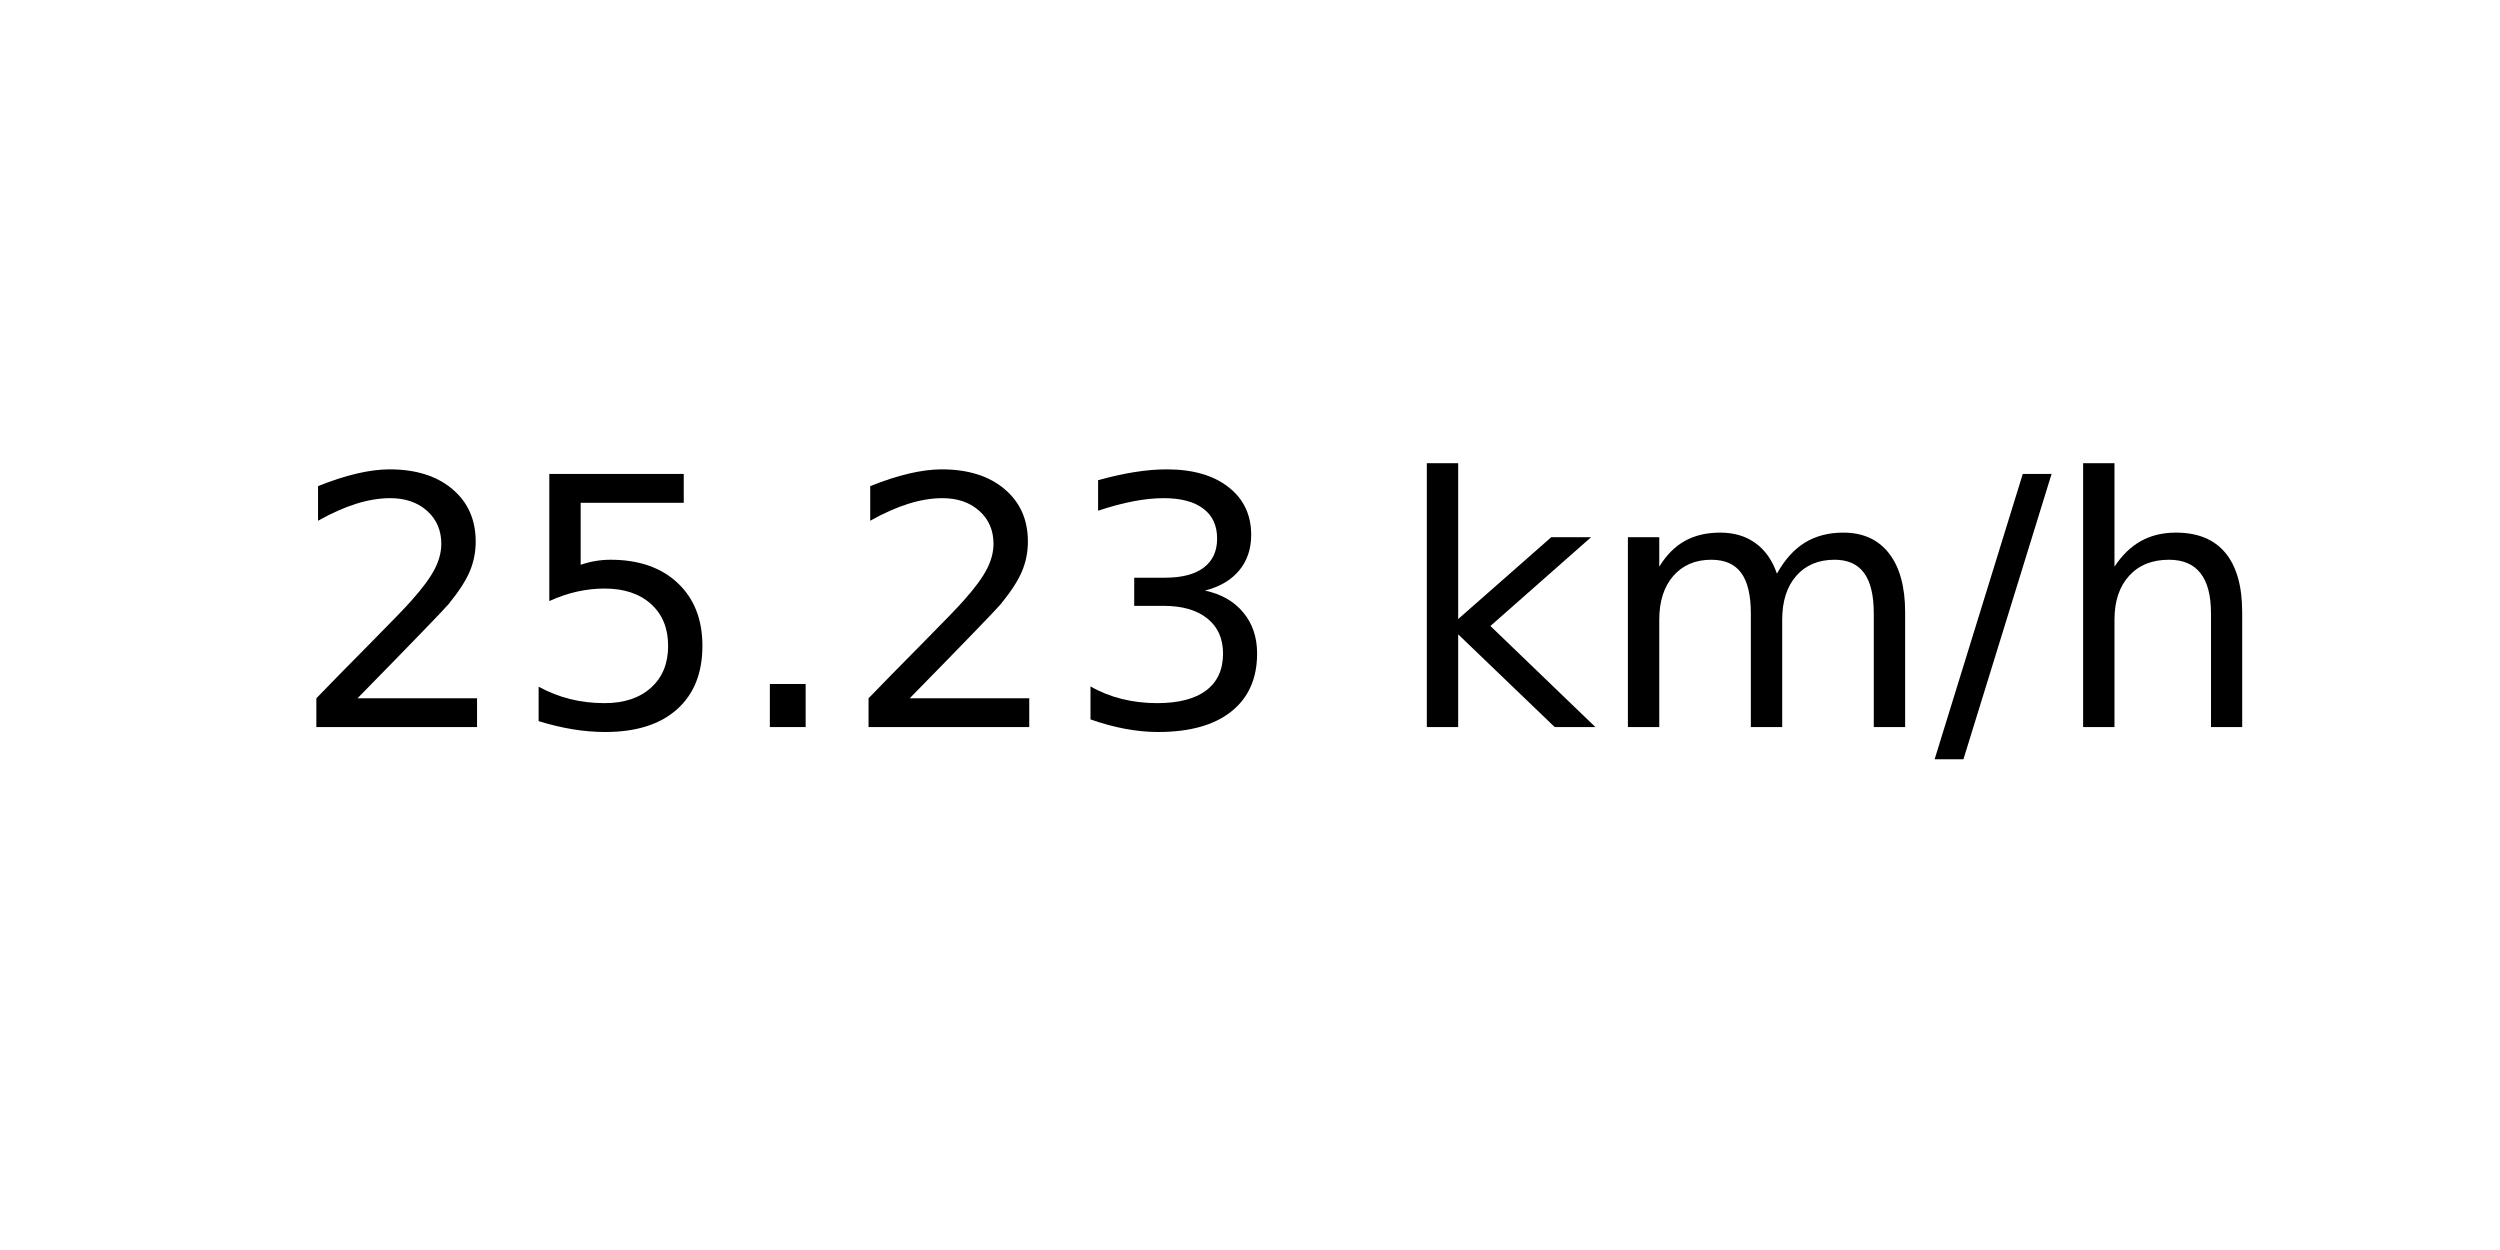
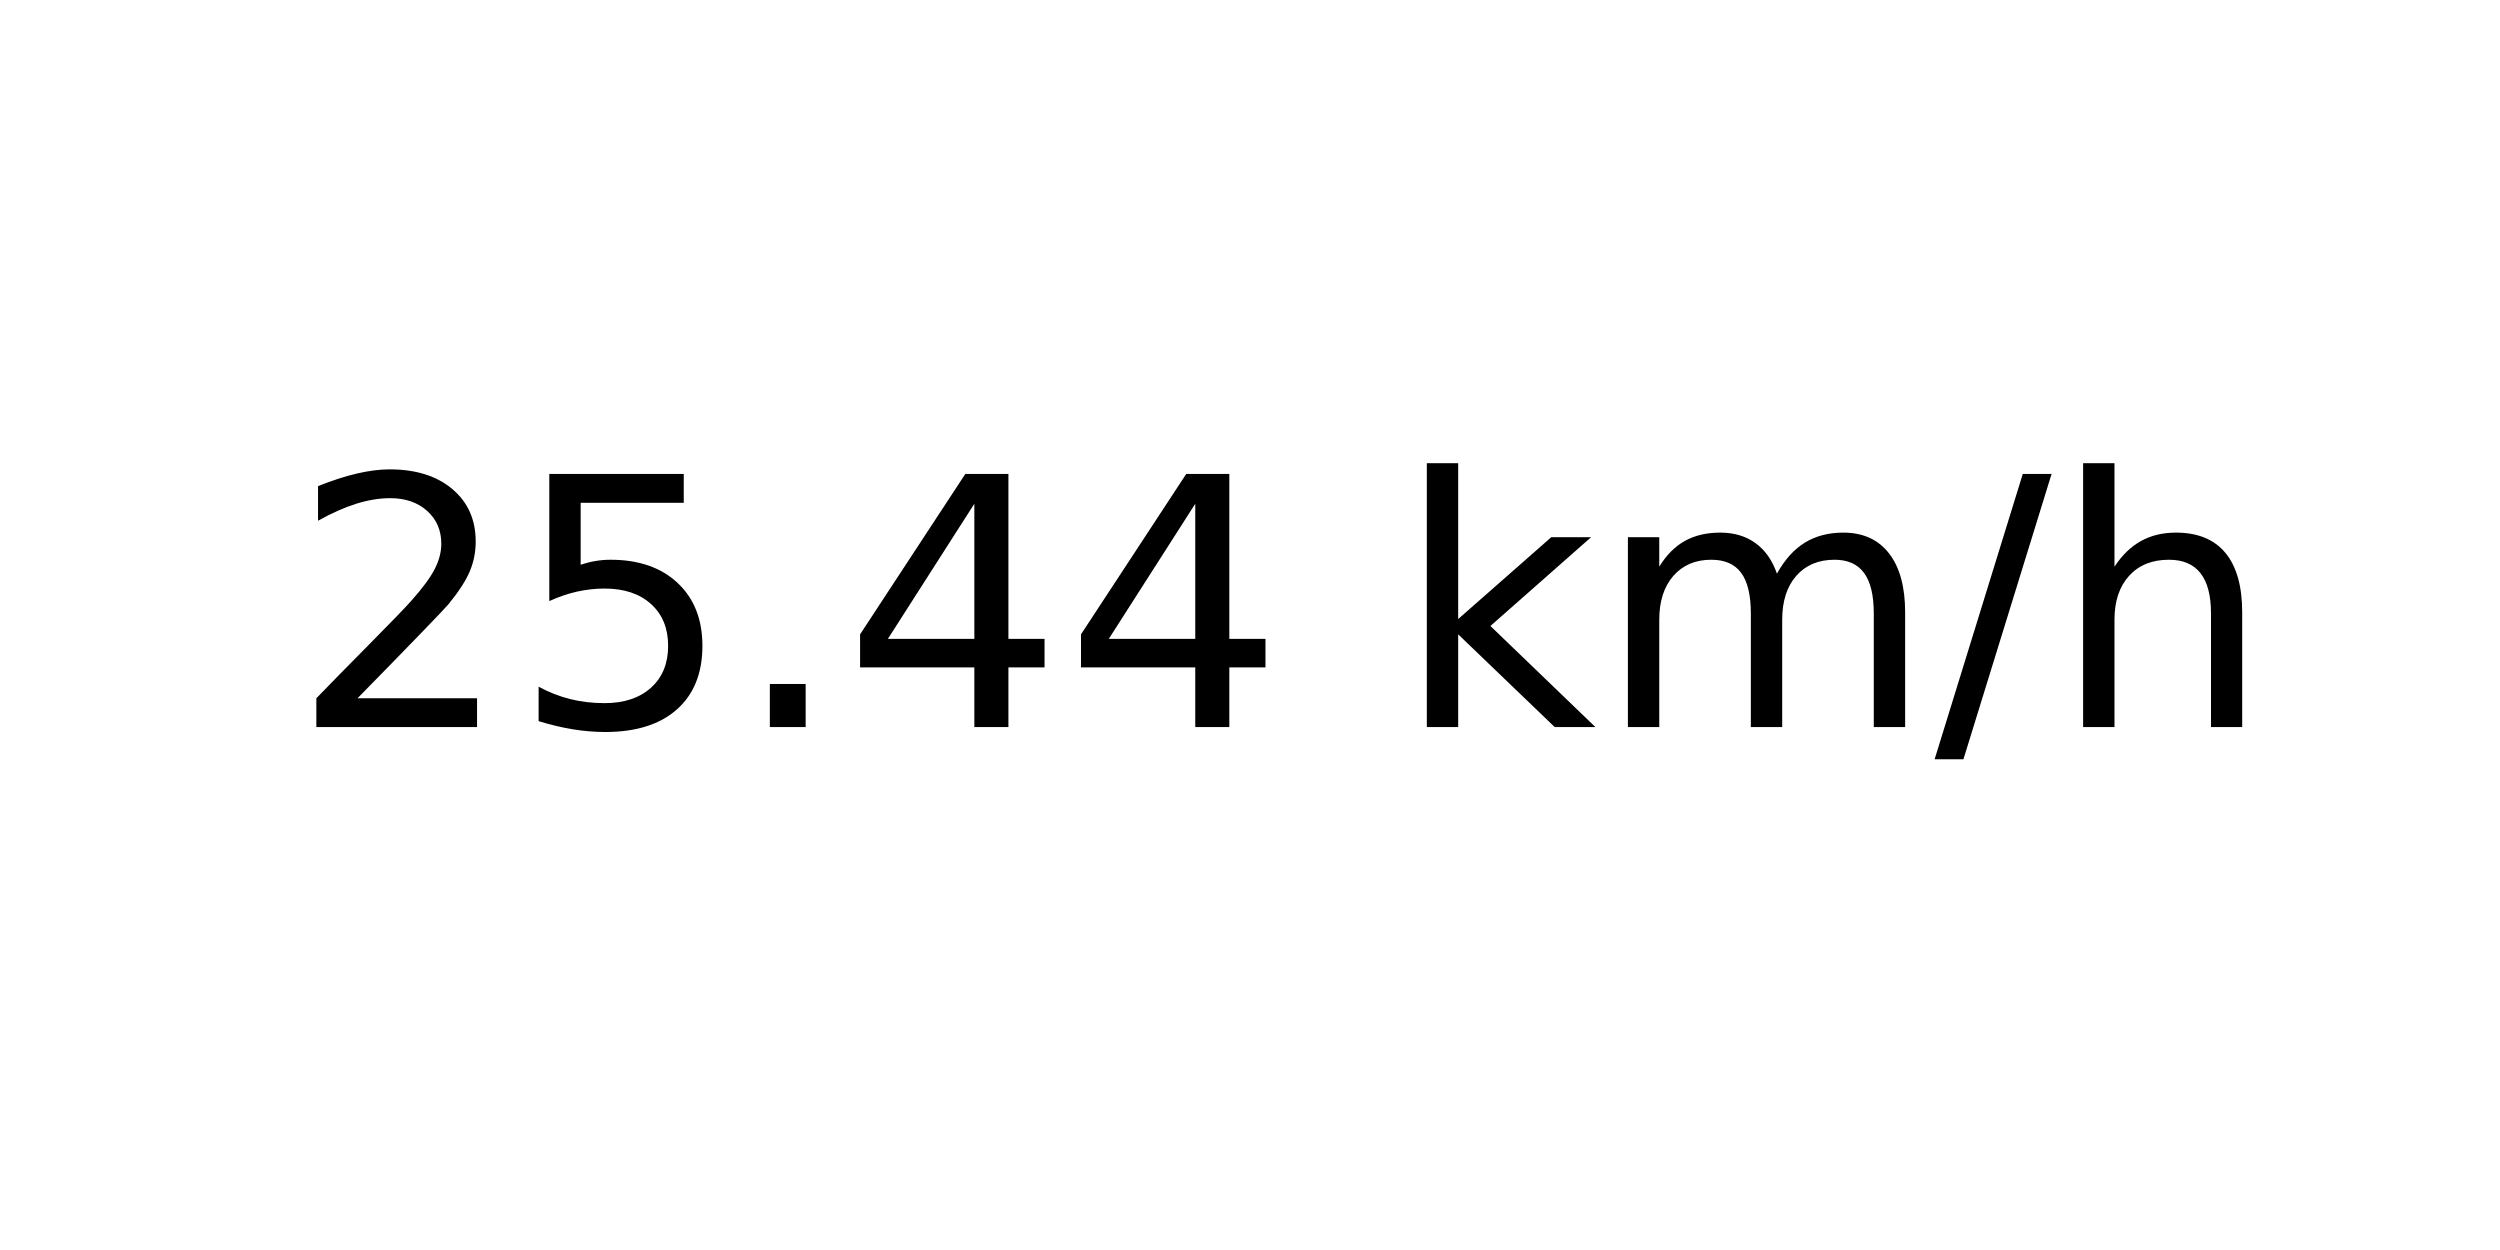
<svg xmlns="http://www.w3.org/2000/svg" xmlns:xlink="http://www.w3.org/1999/xlink" width="72pt" height="36pt" viewBox="0 0 72 36" version="1.1">
  <defs>
    <style type="text/css">*{stroke-linejoin: round; stroke-linecap: butt}</style>
  </defs>
  <g id="figure_1">
    <g id="axes_1">
      <g id="text_1">
        <g transform="translate(8.378125 20.93937) scale(0.1 -0.1)">
          <defs>
            <path id="DejaVuSans-32" d="M 1228 531  L 3431 531  L 3431 0  L 469 0  L 469 531  Q 828 903 1448 1529  Q 2069 2156 2228 2338  Q 2531 2678 2651 2914  Q 2772 3150 2772 3378  Q 2772 3750 2511 3984  Q 2250 4219 1831 4219  Q 1534 4219 1204 4116  Q 875 4013 500 3803  L 500 4441  Q 881 4594 1212 4672  Q 1544 4750 1819 4750  Q 2544 4750 2975 4387  Q 3406 4025 3406 3419  Q 3406 3131 3298 2873  Q 3191 2616 2906 2266  Q 2828 2175 2409 1742  Q 1991 1309 1228 531  z " transform="scale(0.015625)" />
            <path id="DejaVuSans-35" d="M 691 4666  L 3169 4666  L 3169 4134  L 1269 4134  L 1269 2991  Q 1406 3038 1543 3061  Q 1681 3084 1819 3084  Q 2600 3084 3056 2656  Q 3513 2228 3513 1497  Q 3513 744 3044 326  Q 2575 -91 1722 -91  Q 1428 -91 1123 -41  Q 819 9 494 109  L 494 744  Q 775 591 1075 516  Q 1375 441 1709 441  Q 2250 441 2565 725  Q 2881 1009 2881 1497  Q 2881 1984 2565 2268  Q 2250 2553 1709 2553  Q 1456 2553 1204 2497  Q 953 2441 691 2322  L 691 4666  z " transform="scale(0.015625)" />
            <path id="DejaVuSans-2e" d="M 684 794  L 1344 794  L 1344 0  L 684 0  L 684 794  z " transform="scale(0.015625)" />
-             <path id="DejaVuSans-33" d="M 2597 2516  Q 3050 2419 3304 2112  Q 3559 1806 3559 1356  Q 3559 666 3084 287  Q 2609 -91 1734 -91  Q 1441 -91 1130 -33  Q 819 25 488 141  L 488 750  Q 750 597 1062 519  Q 1375 441 1716 441  Q 2309 441 2620 675  Q 2931 909 2931 1356  Q 2931 1769 2642 2001  Q 2353 2234 1838 2234  L 1294 2234  L 1294 2753  L 1863 2753  Q 2328 2753 2575 2939  Q 2822 3125 2822 3475  Q 2822 3834 2567 4026  Q 2313 4219 1838 4219  Q 1578 4219 1281 4162  Q 984 4106 628 3988  L 628 4550  Q 988 4650 1302 4700  Q 1616 4750 1894 4750  Q 2613 4750 3031 4423  Q 3450 4097 3450 3541  Q 3450 3153 3228 2886  Q 3006 2619 2597 2516  z " transform="scale(0.015625)" />
+             <path id="DejaVuSans-34" d="M 2419 4116  L 825 1625  L 2419 1625  L 2419 4116  z M 2253 4666  L 3047 4666  L 3047 1625  L 3713 1625  L 3713 1100  L 3047 1100  L 3047 0  L 2419 0  L 2419 1100  L 313 1100  L 313 1709  L 2253 4666  z " transform="scale(0.015625)" />
            <path id="DejaVuSans-20" transform="scale(0.015625)" />
            <path id="DejaVuSans-6b" d="M 581 4863  L 1159 4863  L 1159 1991  L 2875 3500  L 3609 3500  L 1753 1863  L 3688 0  L 2938 0  L 1159 1709  L 1159 0  L 581 0  L 581 4863  z " transform="scale(0.015625)" />
            <path id="DejaVuSans-6d" d="M 3328 2828  Q 3544 3216 3844 3400  Q 4144 3584 4550 3584  Q 5097 3584 5394 3201  Q 5691 2819 5691 2113  L 5691 0  L 5113 0  L 5113 2094  Q 5113 2597 4934 2840  Q 4756 3084 4391 3084  Q 3944 3084 3684 2787  Q 3425 2491 3425 1978  L 3425 0  L 2847 0  L 2847 2094  Q 2847 2600 2669 2842  Q 2491 3084 2119 3084  Q 1678 3084 1418 2786  Q 1159 2488 1159 1978  L 1159 0  L 581 0  L 581 3500  L 1159 3500  L 1159 2956  Q 1356 3278 1631 3431  Q 1906 3584 2284 3584  Q 2666 3584 2933 3390  Q 3200 3197 3328 2828  z " transform="scale(0.015625)" />
            <path id="DejaVuSans-2f" d="M 1625 4666  L 2156 4666  L 531 -594  L 0 -594  L 1625 4666  z " transform="scale(0.015625)" />
            <path id="DejaVuSans-68" d="M 3513 2113  L 3513 0  L 2938 0  L 2938 2094  Q 2938 2591 2744 2837  Q 2550 3084 2163 3084  Q 1697 3084 1428 2787  Q 1159 2491 1159 1978  L 1159 0  L 581 0  L 581 4863  L 1159 4863  L 1159 2956  Q 1366 3272 1645 3428  Q 1925 3584 2291 3584  Q 2894 3584 3203 3211  Q 3513 2838 3513 2113  z " transform="scale(0.015625)" />
          </defs>
          <use xlink:href="#DejaVuSans-32" />
          <use xlink:href="#DejaVuSans-35" x="63.623" />
          <use xlink:href="#DejaVuSans-2e" x="127.246" />
-           <use xlink:href="#DejaVuSans-32" x="159.033" />
-           <use xlink:href="#DejaVuSans-33" x="222.656" />
+           <use xlink:href="#DejaVuSans-34" x="159.033" />
+           <use xlink:href="#DejaVuSans-34" x="222.656" />
          <use xlink:href="#DejaVuSans-20" x="286.279" />
          <use xlink:href="#DejaVuSans-6b" x="318.066" />
          <use xlink:href="#DejaVuSans-6d" x="375.977" />
          <use xlink:href="#DejaVuSans-2f" x="473.389" />
          <use xlink:href="#DejaVuSans-68" x="507.08" />
        </g>
      </g>
    </g>
  </g>
</svg>
